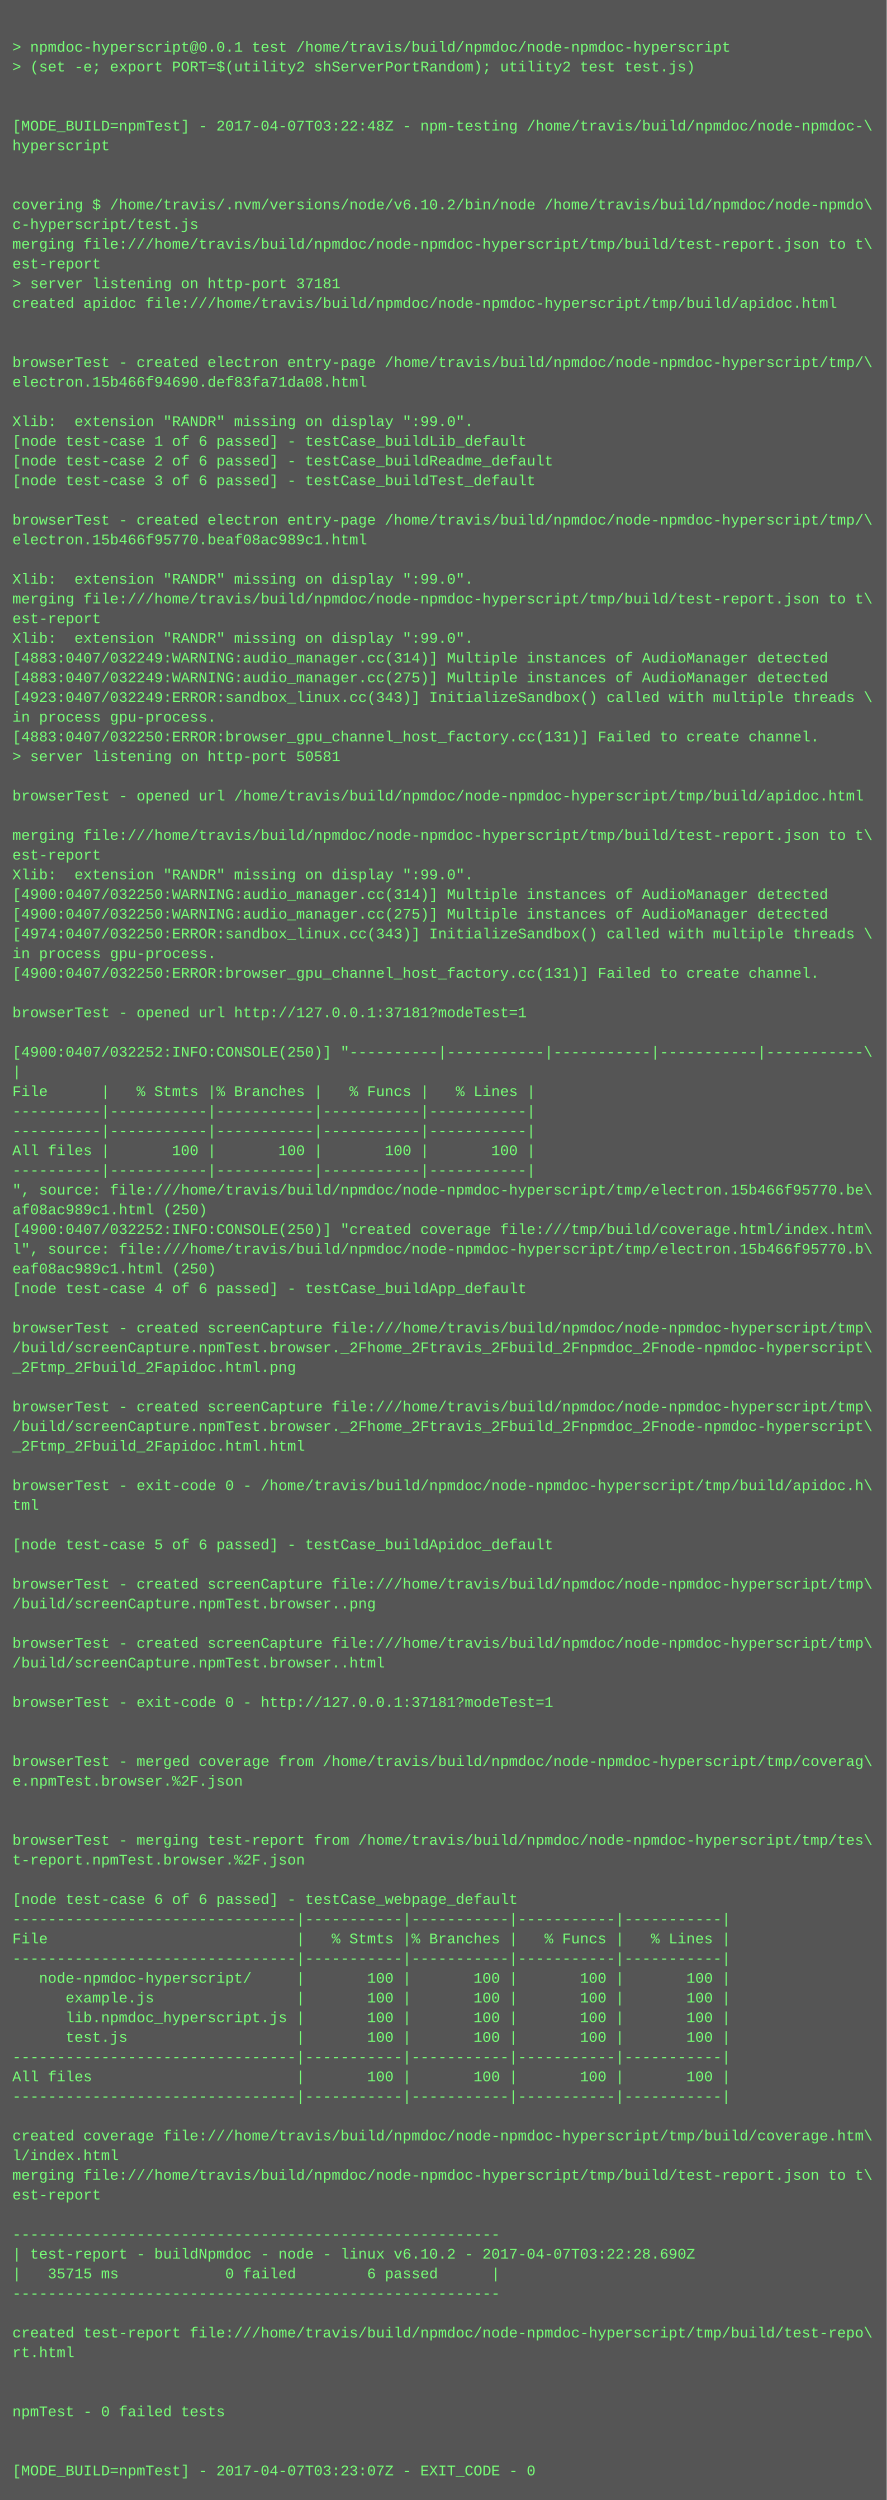
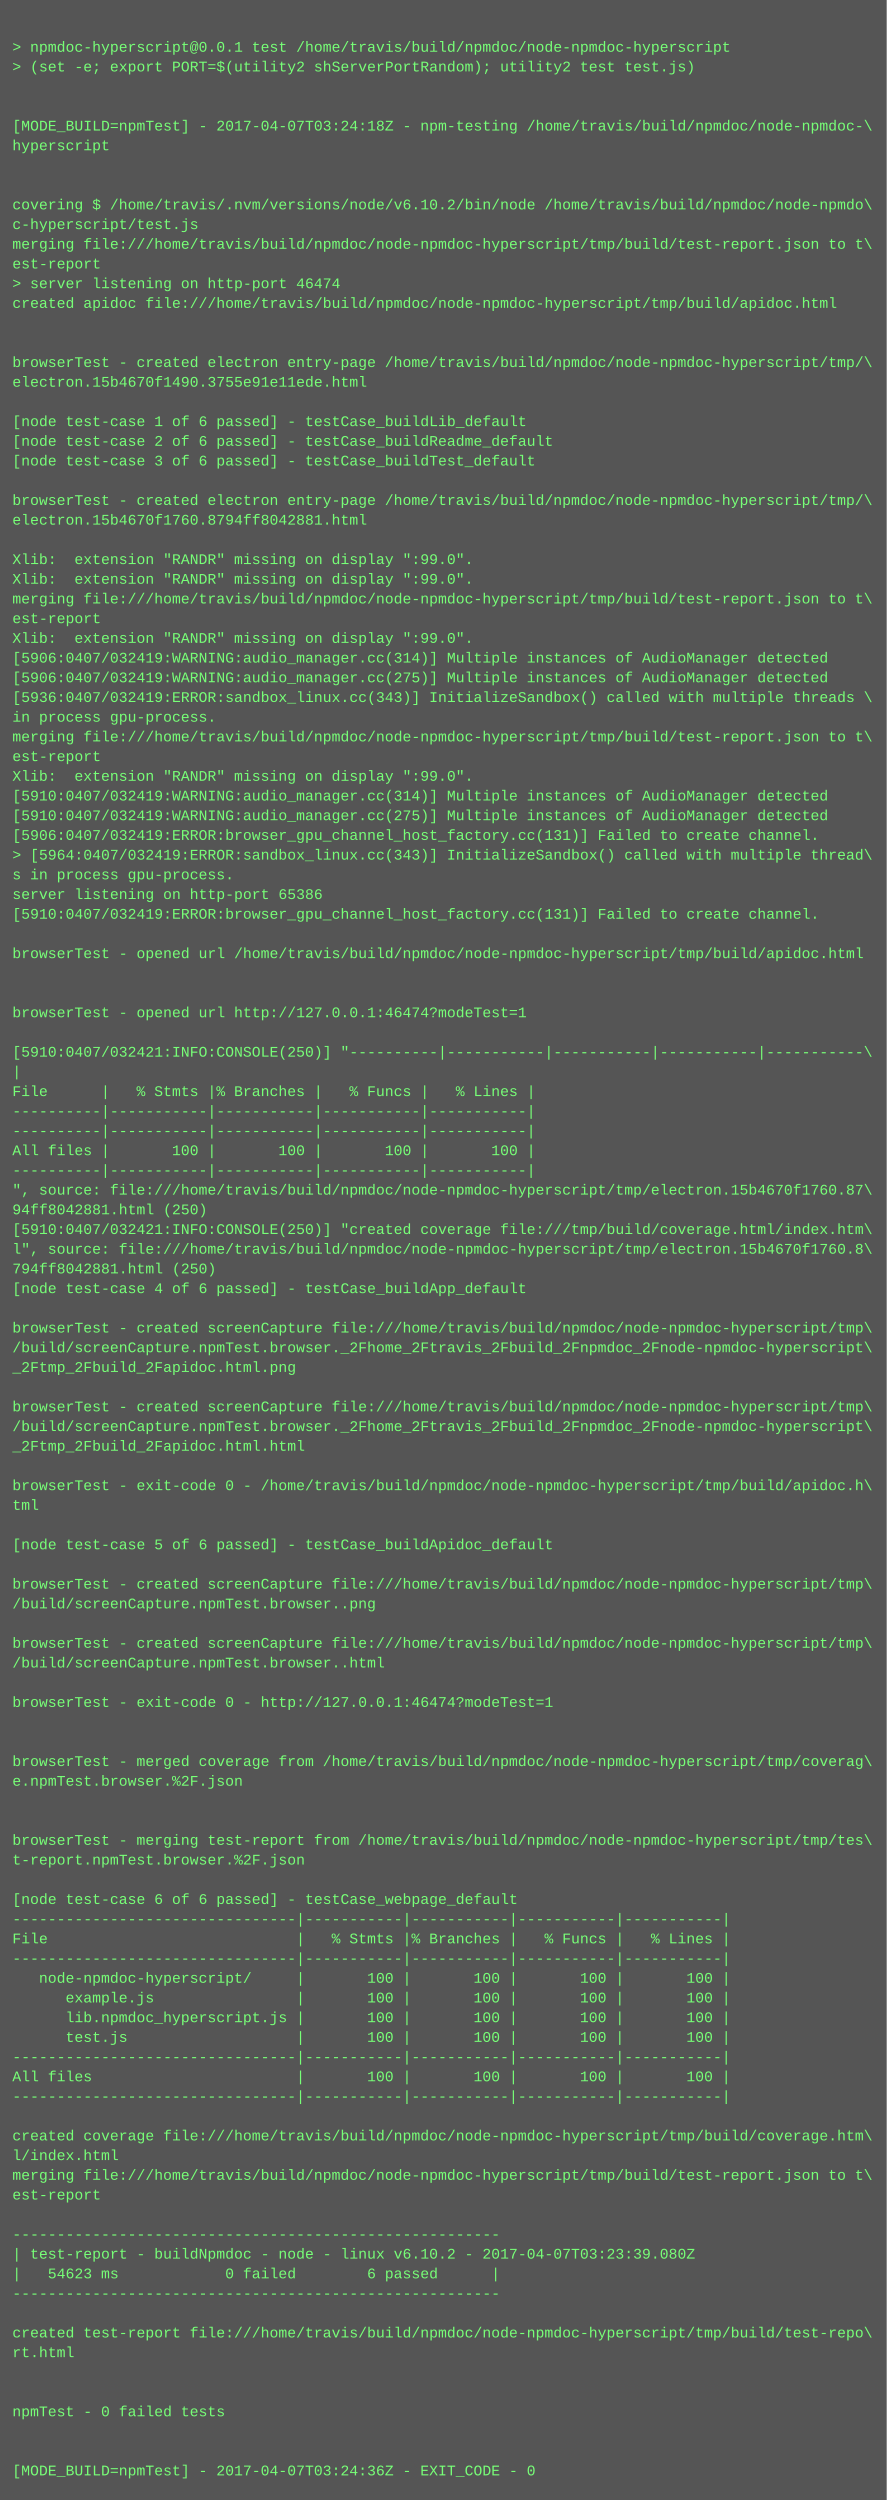
<svg xmlns="http://www.w3.org/2000/svg" height="2030" width="720">
  <rect height="2030" fill="#555" width="720" />
  <text fill="#7f7" font-family="Courier New" font-size="12" xml:space="preserve">
    <tspan x="10" y="26" />
    <tspan x="10" y="42">&gt; npmdoc-hyperscript@0.0.1 test /home/travis/build/npmdoc/node-npmdoc-hyperscript</tspan>
    <tspan x="10" y="58">&gt; (set -e; export PORT=$(utility2 shServerPortRandom); utility2 test test.js)</tspan>
    <tspan x="10" y="74" />
    <tspan x="10" y="90" />
-     <tspan x="10" y="106">[MODE_BUILD=npmTest] - 2017-04-07T03:22:48Z - npm-testing /home/travis/build/npmdoc/node-npmdoc-\</tspan>
+     <tspan x="10" y="106">[MODE_BUILD=npmTest] - 2017-04-07T03:24:18Z - npm-testing /home/travis/build/npmdoc/node-npmdoc-\</tspan>
    <tspan x="10" y="122">hyperscript</tspan>
    <tspan x="10" y="138" />
    <tspan x="10" y="154" />
    <tspan x="10" y="170">covering $ /home/travis/.nvm/versions/node/v6.10.2/bin/node /home/travis/build/npmdoc/node-npmdo\</tspan>
    <tspan x="10" y="186">c-hyperscript/test.js</tspan>
    <tspan x="10" y="202">merging file:///home/travis/build/npmdoc/node-npmdoc-hyperscript/tmp/build/test-report.json to t\</tspan>
    <tspan x="10" y="218">est-report</tspan>
-     <tspan x="10" y="234">&gt; server listening on http-port 37181</tspan>
+     <tspan x="10" y="234">&gt; server listening on http-port 46474</tspan>
    <tspan x="10" y="250">created apidoc file:///home/travis/build/npmdoc/node-npmdoc-hyperscript/tmp/build/apidoc.html</tspan>
    <tspan x="10" y="266" />
    <tspan x="10" y="282" />
    <tspan x="10" y="298">browserTest - created electron entry-page /home/travis/build/npmdoc/node-npmdoc-hyperscript/tmp/\</tspan>
-     <tspan x="10" y="314">electron.15b466f94690.def83fa71da08.html</tspan>
+     <tspan x="10" y="314">electron.15b4670f1490.3755e91e11ede.html</tspan>
    <tspan x="10" y="330" />
-     <tspan x="10" y="346">Xlib:  extension "RANDR" missing on display ":99.0".</tspan>
-     <tspan x="10" y="362">[node test-case 1 of 6 passed] - testCase_buildLib_default</tspan>
-     <tspan x="10" y="378">[node test-case 2 of 6 passed] - testCase_buildReadme_default</tspan>
-     <tspan x="10" y="394">[node test-case 3 of 6 passed] - testCase_buildTest_default</tspan>
-     <tspan x="10" y="410" />
-     <tspan x="10" y="426">browserTest - created electron entry-page /home/travis/build/npmdoc/node-npmdoc-hyperscript/tmp/\</tspan>
-     <tspan x="10" y="442">electron.15b466f95770.beaf08ac989c1.html</tspan>
-     <tspan x="10" y="458" />
+     <tspan x="10" y="346">[node test-case 1 of 6 passed] - testCase_buildLib_default</tspan>
+     <tspan x="10" y="362">[node test-case 2 of 6 passed] - testCase_buildReadme_default</tspan>
+     <tspan x="10" y="378">[node test-case 3 of 6 passed] - testCase_buildTest_default</tspan>
+     <tspan x="10" y="394" />
+     <tspan x="10" y="410">browserTest - created electron entry-page /home/travis/build/npmdoc/node-npmdoc-hyperscript/tmp/\</tspan>
+     <tspan x="10" y="426">electron.15b4670f1760.8794ff8042881.html</tspan>
+     <tspan x="10" y="442" />
+     <tspan x="10" y="458">Xlib:  extension "RANDR" missing on display ":99.0".</tspan>
    <tspan x="10" y="474">Xlib:  extension "RANDR" missing on display ":99.0".</tspan>
    <tspan x="10" y="490">merging file:///home/travis/build/npmdoc/node-npmdoc-hyperscript/tmp/build/test-report.json to t\</tspan>
    <tspan x="10" y="506">est-report</tspan>
    <tspan x="10" y="522">Xlib:  extension "RANDR" missing on display ":99.0".</tspan>
-     <tspan x="10" y="538">[4883:0407/032249:WARNING:audio_manager.cc(314)] Multiple instances of AudioManager detected</tspan>
-     <tspan x="10" y="554">[4883:0407/032249:WARNING:audio_manager.cc(275)] Multiple instances of AudioManager detected</tspan>
-     <tspan x="10" y="570">[4923:0407/032249:ERROR:sandbox_linux.cc(343)] InitializeSandbox() called with multiple threads \</tspan>
+     <tspan x="10" y="538">[5906:0407/032419:WARNING:audio_manager.cc(314)] Multiple instances of AudioManager detected</tspan>
+     <tspan x="10" y="554">[5906:0407/032419:WARNING:audio_manager.cc(275)] Multiple instances of AudioManager detected</tspan>
+     <tspan x="10" y="570">[5936:0407/032419:ERROR:sandbox_linux.cc(343)] InitializeSandbox() called with multiple threads \</tspan>
    <tspan x="10" y="586">in process gpu-process. </tspan>
-     <tspan x="10" y="602">[4883:0407/032250:ERROR:browser_gpu_channel_host_factory.cc(131)] Failed to create channel.</tspan>
-     <tspan x="10" y="618">&gt; server listening on http-port 50581</tspan>
-     <tspan x="10" y="634" />
-     <tspan x="10" y="650">browserTest - opened url /home/travis/build/npmdoc/node-npmdoc-hyperscript/tmp/build/apidoc.html</tspan>
-     <tspan x="10" y="666" />
-     <tspan x="10" y="682">merging file:///home/travis/build/npmdoc/node-npmdoc-hyperscript/tmp/build/test-report.json to t\</tspan>
-     <tspan x="10" y="698">est-report</tspan>
-     <tspan x="10" y="714">Xlib:  extension "RANDR" missing on display ":99.0".</tspan>
-     <tspan x="10" y="730">[4900:0407/032250:WARNING:audio_manager.cc(314)] Multiple instances of AudioManager detected</tspan>
-     <tspan x="10" y="746">[4900:0407/032250:WARNING:audio_manager.cc(275)] Multiple instances of AudioManager detected</tspan>
-     <tspan x="10" y="762">[4974:0407/032250:ERROR:sandbox_linux.cc(343)] InitializeSandbox() called with multiple threads \</tspan>
-     <tspan x="10" y="778">in process gpu-process. </tspan>
-     <tspan x="10" y="794">[4900:0407/032250:ERROR:browser_gpu_channel_host_factory.cc(131)] Failed to create channel.</tspan>
+     <tspan x="10" y="602">merging file:///home/travis/build/npmdoc/node-npmdoc-hyperscript/tmp/build/test-report.json to t\</tspan>
+     <tspan x="10" y="618">est-report</tspan>
+     <tspan x="10" y="634">Xlib:  extension "RANDR" missing on display ":99.0".</tspan>
+     <tspan x="10" y="650">[5910:0407/032419:WARNING:audio_manager.cc(314)] Multiple instances of AudioManager detected</tspan>
+     <tspan x="10" y="666">[5910:0407/032419:WARNING:audio_manager.cc(275)] Multiple instances of AudioManager detected</tspan>
+     <tspan x="10" y="682">[5906:0407/032419:ERROR:browser_gpu_channel_host_factory.cc(131)] Failed to create channel.</tspan>
+     <tspan x="10" y="698">&gt; [5964:0407/032419:ERROR:sandbox_linux.cc(343)] InitializeSandbox() called with multiple thread\</tspan>
+     <tspan x="10" y="714">s in process gpu-process. </tspan>
+     <tspan x="10" y="730">server listening on http-port 65386</tspan>
+     <tspan x="10" y="746">[5910:0407/032419:ERROR:browser_gpu_channel_host_factory.cc(131)] Failed to create channel.</tspan>
+     <tspan x="10" y="762" />
+     <tspan x="10" y="778">browserTest - opened url /home/travis/build/npmdoc/node-npmdoc-hyperscript/tmp/build/apidoc.html</tspan>
+     <tspan x="10" y="794" />
    <tspan x="10" y="810" />
-     <tspan x="10" y="826">browserTest - opened url http://127.0.0.1:37181?modeTest=1</tspan>
+     <tspan x="10" y="826">browserTest - opened url http://127.0.0.1:46474?modeTest=1</tspan>
    <tspan x="10" y="842" />
-     <tspan x="10" y="858">[4900:0407/032252:INFO:CONSOLE(250)] "----------|-----------|-----------|-----------|-----------\</tspan>
+     <tspan x="10" y="858">[5910:0407/032421:INFO:CONSOLE(250)] "----------|-----------|-----------|-----------|-----------\</tspan>
    <tspan x="10" y="874">|</tspan>
    <tspan x="10" y="890">File      |   % Stmts |% Branches |   % Funcs |   % Lines |</tspan>
    <tspan x="10" y="906">----------|-----------|-----------|-----------|-----------|</tspan>
    <tspan x="10" y="922">----------|-----------|-----------|-----------|-----------|</tspan>
    <tspan x="10" y="938">All files |       100 |       100 |       100 |       100 |</tspan>
    <tspan x="10" y="954">----------|-----------|-----------|-----------|-----------|</tspan>
-     <tspan x="10" y="970">", source: file:///home/travis/build/npmdoc/node-npmdoc-hyperscript/tmp/electron.15b466f95770.be\</tspan>
-     <tspan x="10" y="986">af08ac989c1.html (250)</tspan>
-     <tspan x="10" y="1002">[4900:0407/032252:INFO:CONSOLE(250)] "created coverage file:///tmp/build/coverage.html/index.htm\</tspan>
-     <tspan x="10" y="1018">l", source: file:///home/travis/build/npmdoc/node-npmdoc-hyperscript/tmp/electron.15b466f95770.b\</tspan>
-     <tspan x="10" y="1034">eaf08ac989c1.html (250)</tspan>
+     <tspan x="10" y="970">", source: file:///home/travis/build/npmdoc/node-npmdoc-hyperscript/tmp/electron.15b4670f1760.87\</tspan>
+     <tspan x="10" y="986">94ff8042881.html (250)</tspan>
+     <tspan x="10" y="1002">[5910:0407/032421:INFO:CONSOLE(250)] "created coverage file:///tmp/build/coverage.html/index.htm\</tspan>
+     <tspan x="10" y="1018">l", source: file:///home/travis/build/npmdoc/node-npmdoc-hyperscript/tmp/electron.15b4670f1760.8\</tspan>
+     <tspan x="10" y="1034">794ff8042881.html (250)</tspan>
    <tspan x="10" y="1050">[node test-case 4 of 6 passed] - testCase_buildApp_default</tspan>
    <tspan x="10" y="1066" />
    <tspan x="10" y="1082">browserTest - created screenCapture file:///home/travis/build/npmdoc/node-npmdoc-hyperscript/tmp\</tspan>
    <tspan x="10" y="1098">/build/screenCapture.npmTest.browser._2Fhome_2Ftravis_2Fbuild_2Fnpmdoc_2Fnode-npmdoc-hyperscript\</tspan>
    <tspan x="10" y="1114">_2Ftmp_2Fbuild_2Fapidoc.html.png</tspan>
    <tspan x="10" y="1130" />
    <tspan x="10" y="1146">browserTest - created screenCapture file:///home/travis/build/npmdoc/node-npmdoc-hyperscript/tmp\</tspan>
    <tspan x="10" y="1162">/build/screenCapture.npmTest.browser._2Fhome_2Ftravis_2Fbuild_2Fnpmdoc_2Fnode-npmdoc-hyperscript\</tspan>
    <tspan x="10" y="1178">_2Ftmp_2Fbuild_2Fapidoc.html.html</tspan>
    <tspan x="10" y="1194" />
    <tspan x="10" y="1210">browserTest - exit-code 0 - /home/travis/build/npmdoc/node-npmdoc-hyperscript/tmp/build/apidoc.h\</tspan>
    <tspan x="10" y="1226">tml</tspan>
    <tspan x="10" y="1242" />
    <tspan x="10" y="1258">[node test-case 5 of 6 passed] - testCase_buildApidoc_default</tspan>
    <tspan x="10" y="1274" />
    <tspan x="10" y="1290">browserTest - created screenCapture file:///home/travis/build/npmdoc/node-npmdoc-hyperscript/tmp\</tspan>
    <tspan x="10" y="1306">/build/screenCapture.npmTest.browser..png</tspan>
    <tspan x="10" y="1322" />
    <tspan x="10" y="1338">browserTest - created screenCapture file:///home/travis/build/npmdoc/node-npmdoc-hyperscript/tmp\</tspan>
    <tspan x="10" y="1354">/build/screenCapture.npmTest.browser..html</tspan>
    <tspan x="10" y="1370" />
-     <tspan x="10" y="1386">browserTest - exit-code 0 - http://127.0.0.1:37181?modeTest=1</tspan>
+     <tspan x="10" y="1386">browserTest - exit-code 0 - http://127.0.0.1:46474?modeTest=1</tspan>
    <tspan x="10" y="1402" />
    <tspan x="10" y="1418" />
    <tspan x="10" y="1434">browserTest - merged coverage from /home/travis/build/npmdoc/node-npmdoc-hyperscript/tmp/coverag\</tspan>
    <tspan x="10" y="1450">e.npmTest.browser.%2F.json</tspan>
    <tspan x="10" y="1466" />
    <tspan x="10" y="1482" />
    <tspan x="10" y="1498">browserTest - merging test-report from /home/travis/build/npmdoc/node-npmdoc-hyperscript/tmp/tes\</tspan>
    <tspan x="10" y="1514">t-report.npmTest.browser.%2F.json</tspan>
    <tspan x="10" y="1530" />
    <tspan x="10" y="1546">[node test-case 6 of 6 passed] - testCase_webpage_default</tspan>
    <tspan x="10" y="1562">--------------------------------|-----------|-----------|-----------|-----------|</tspan>
    <tspan x="10" y="1578">File                            |   % Stmts |% Branches |   % Funcs |   % Lines |</tspan>
    <tspan x="10" y="1594">--------------------------------|-----------|-----------|-----------|-----------|</tspan>
    <tspan x="10" y="1610">   node-npmdoc-hyperscript/     |       100 |       100 |       100 |       100 |</tspan>
    <tspan x="10" y="1626">      example.js                |       100 |       100 |       100 |       100 |</tspan>
    <tspan x="10" y="1642">      lib.npmdoc_hyperscript.js |       100 |       100 |       100 |       100 |</tspan>
    <tspan x="10" y="1658">      test.js                   |       100 |       100 |       100 |       100 |</tspan>
    <tspan x="10" y="1674">--------------------------------|-----------|-----------|-----------|-----------|</tspan>
    <tspan x="10" y="1690">All files                       |       100 |       100 |       100 |       100 |</tspan>
    <tspan x="10" y="1706">--------------------------------|-----------|-----------|-----------|-----------|</tspan>
    <tspan x="10" y="1722" />
    <tspan x="10" y="1738">created coverage file:///home/travis/build/npmdoc/node-npmdoc-hyperscript/tmp/build/coverage.htm\</tspan>
    <tspan x="10" y="1754">l/index.html</tspan>
    <tspan x="10" y="1770">merging file:///home/travis/build/npmdoc/node-npmdoc-hyperscript/tmp/build/test-report.json to t\</tspan>
    <tspan x="10" y="1786">est-report</tspan>
    <tspan x="10" y="1802" />
    <tspan x="10" y="1818">-------------------------------------------------------</tspan>
-     <tspan x="10" y="1834">| test-report - buildNpmdoc - node - linux v6.10.2 - 2017-04-07T03:22:28.690Z</tspan>
-     <tspan x="10" y="1850">|   35715 ms            0 failed        6 passed      |</tspan>
+     <tspan x="10" y="1834">| test-report - buildNpmdoc - node - linux v6.10.2 - 2017-04-07T03:23:39.080Z</tspan>
+     <tspan x="10" y="1850">|   54623 ms            0 failed        6 passed      |</tspan>
    <tspan x="10" y="1866">-------------------------------------------------------</tspan>
    <tspan x="10" y="1882" />
    <tspan x="10" y="1898">created test-report file:///home/travis/build/npmdoc/node-npmdoc-hyperscript/tmp/build/test-repo\</tspan>
    <tspan x="10" y="1914">rt.html</tspan>
    <tspan x="10" y="1930" />
    <tspan x="10" y="1946" />
    <tspan x="10" y="1962">npmTest - 0 failed tests</tspan>
    <tspan x="10" y="1978" />
    <tspan x="10" y="1994" />
-     <tspan x="10" y="2010">[MODE_BUILD=npmTest] - 2017-04-07T03:23:07Z - EXIT_CODE - 0</tspan>
+     <tspan x="10" y="2010">[MODE_BUILD=npmTest] - 2017-04-07T03:24:36Z - EXIT_CODE - 0</tspan>
  </text>
</svg>
